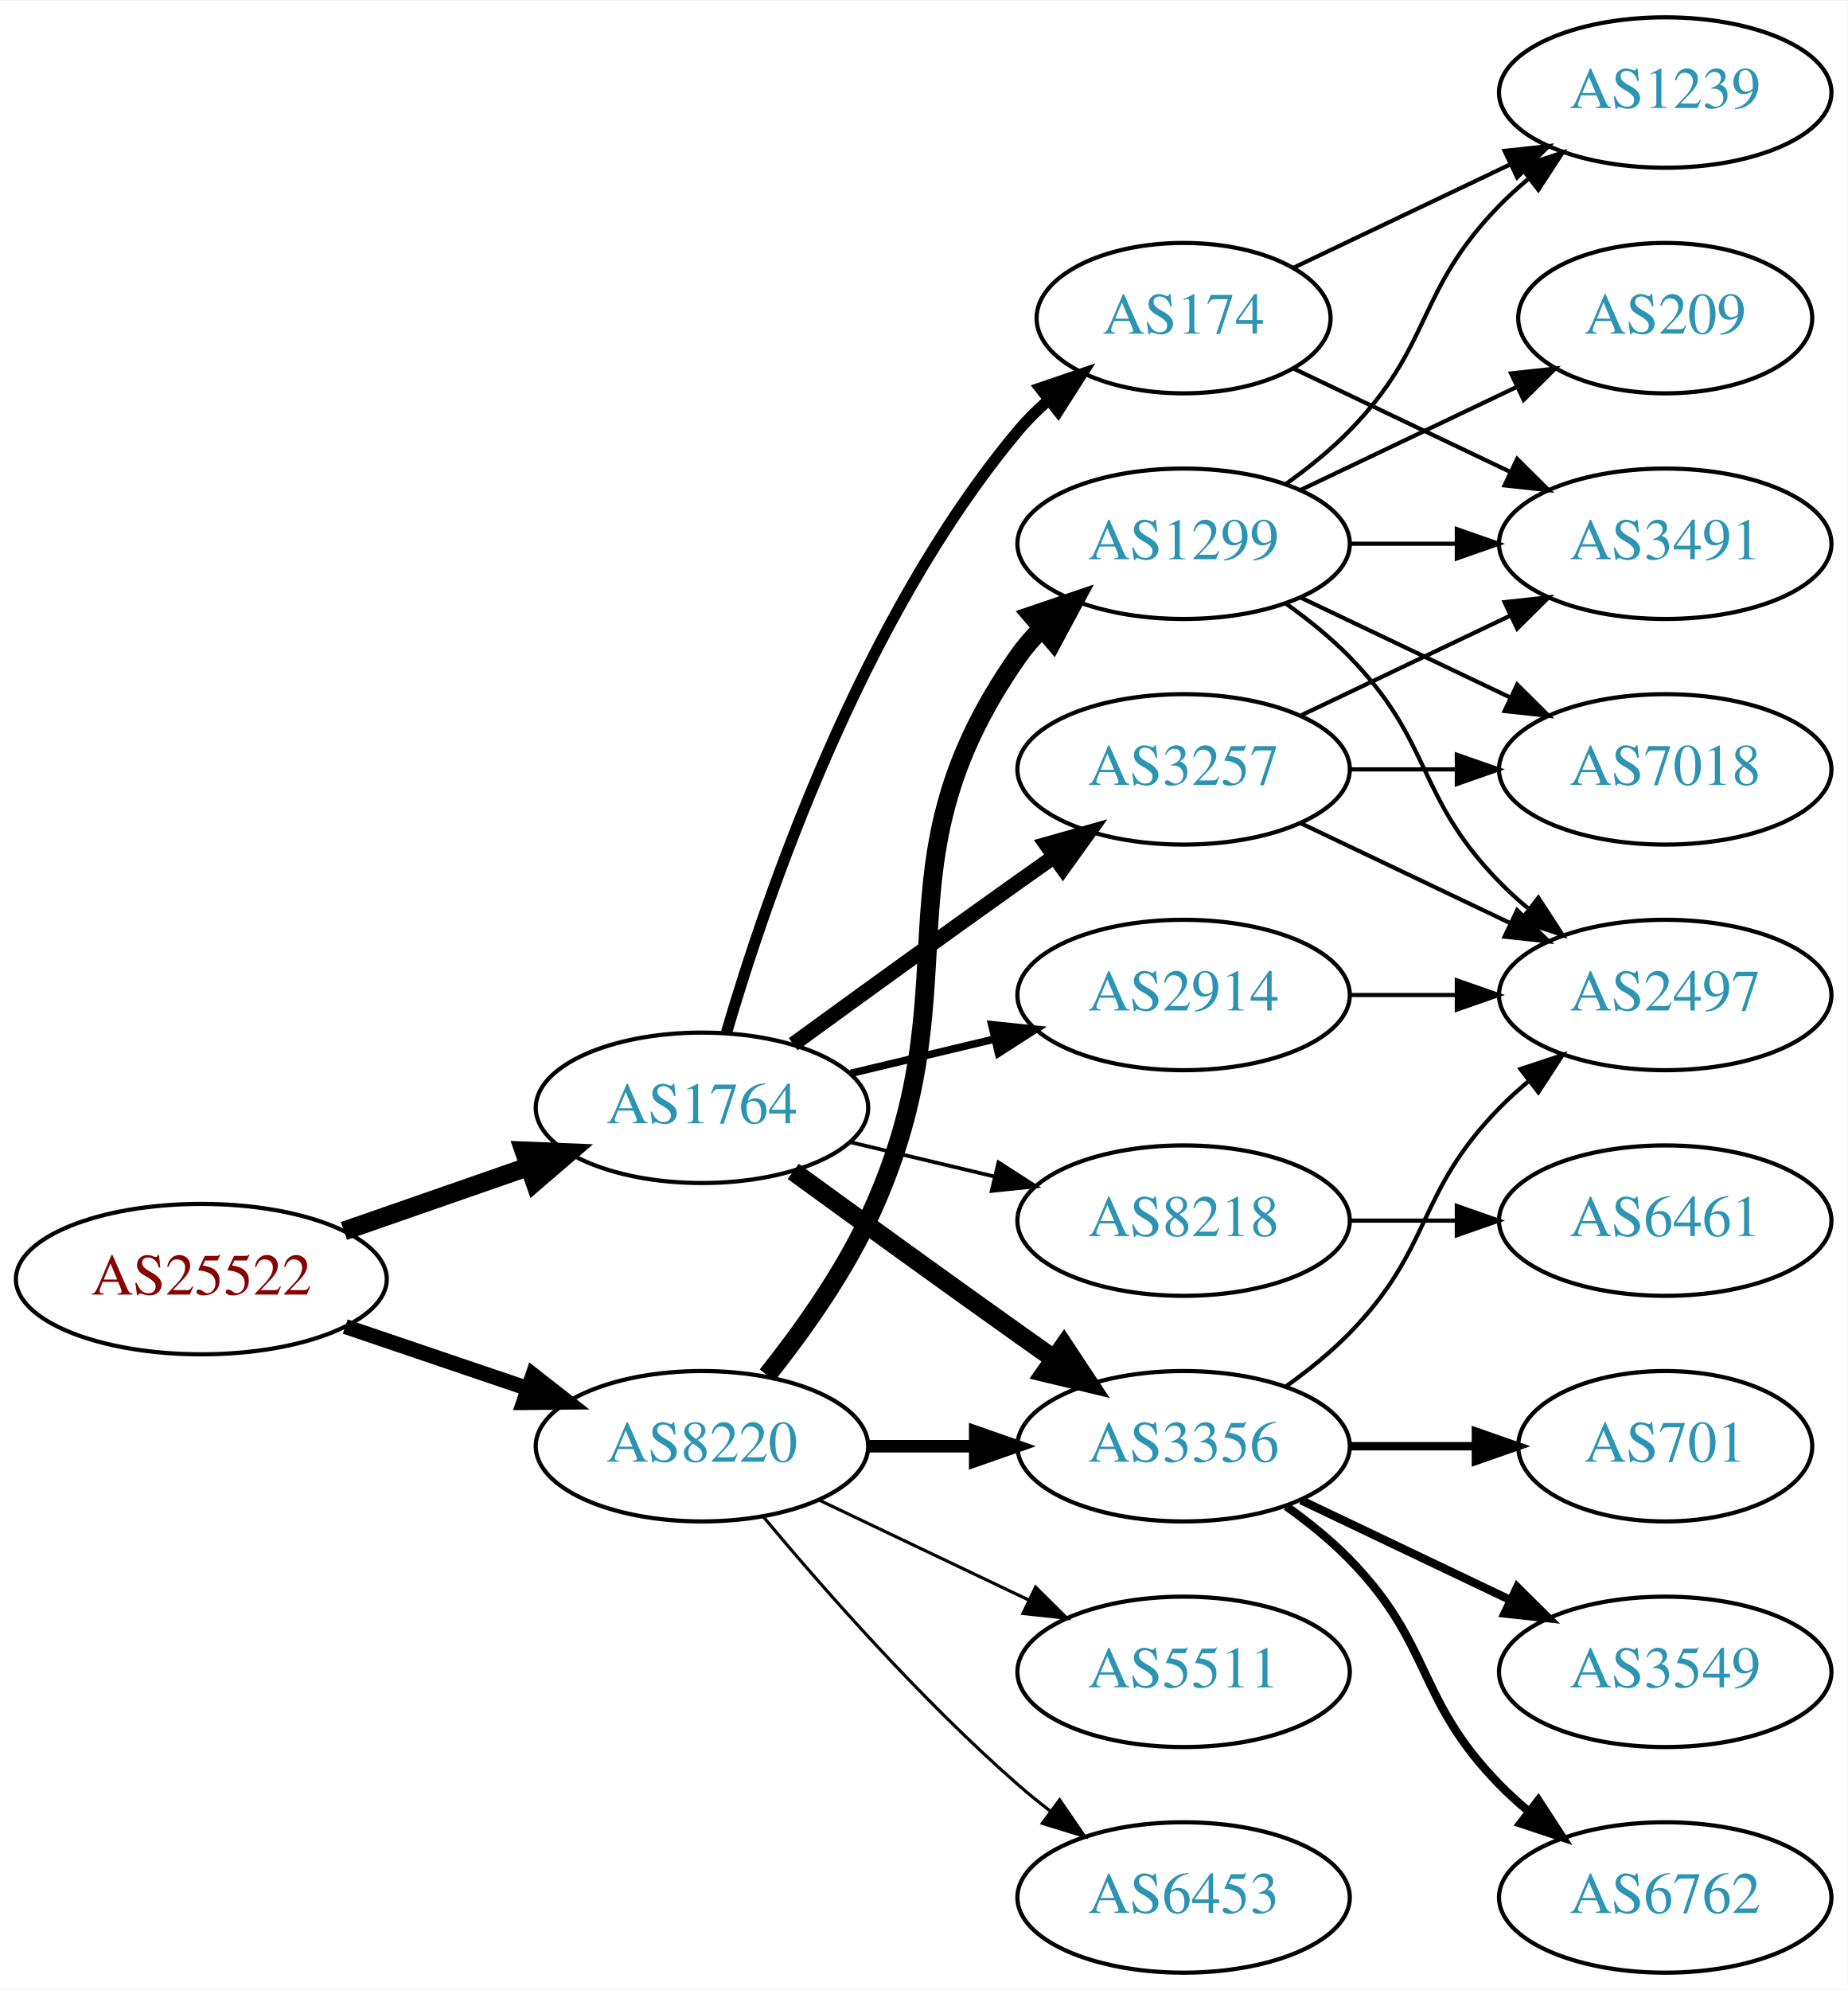
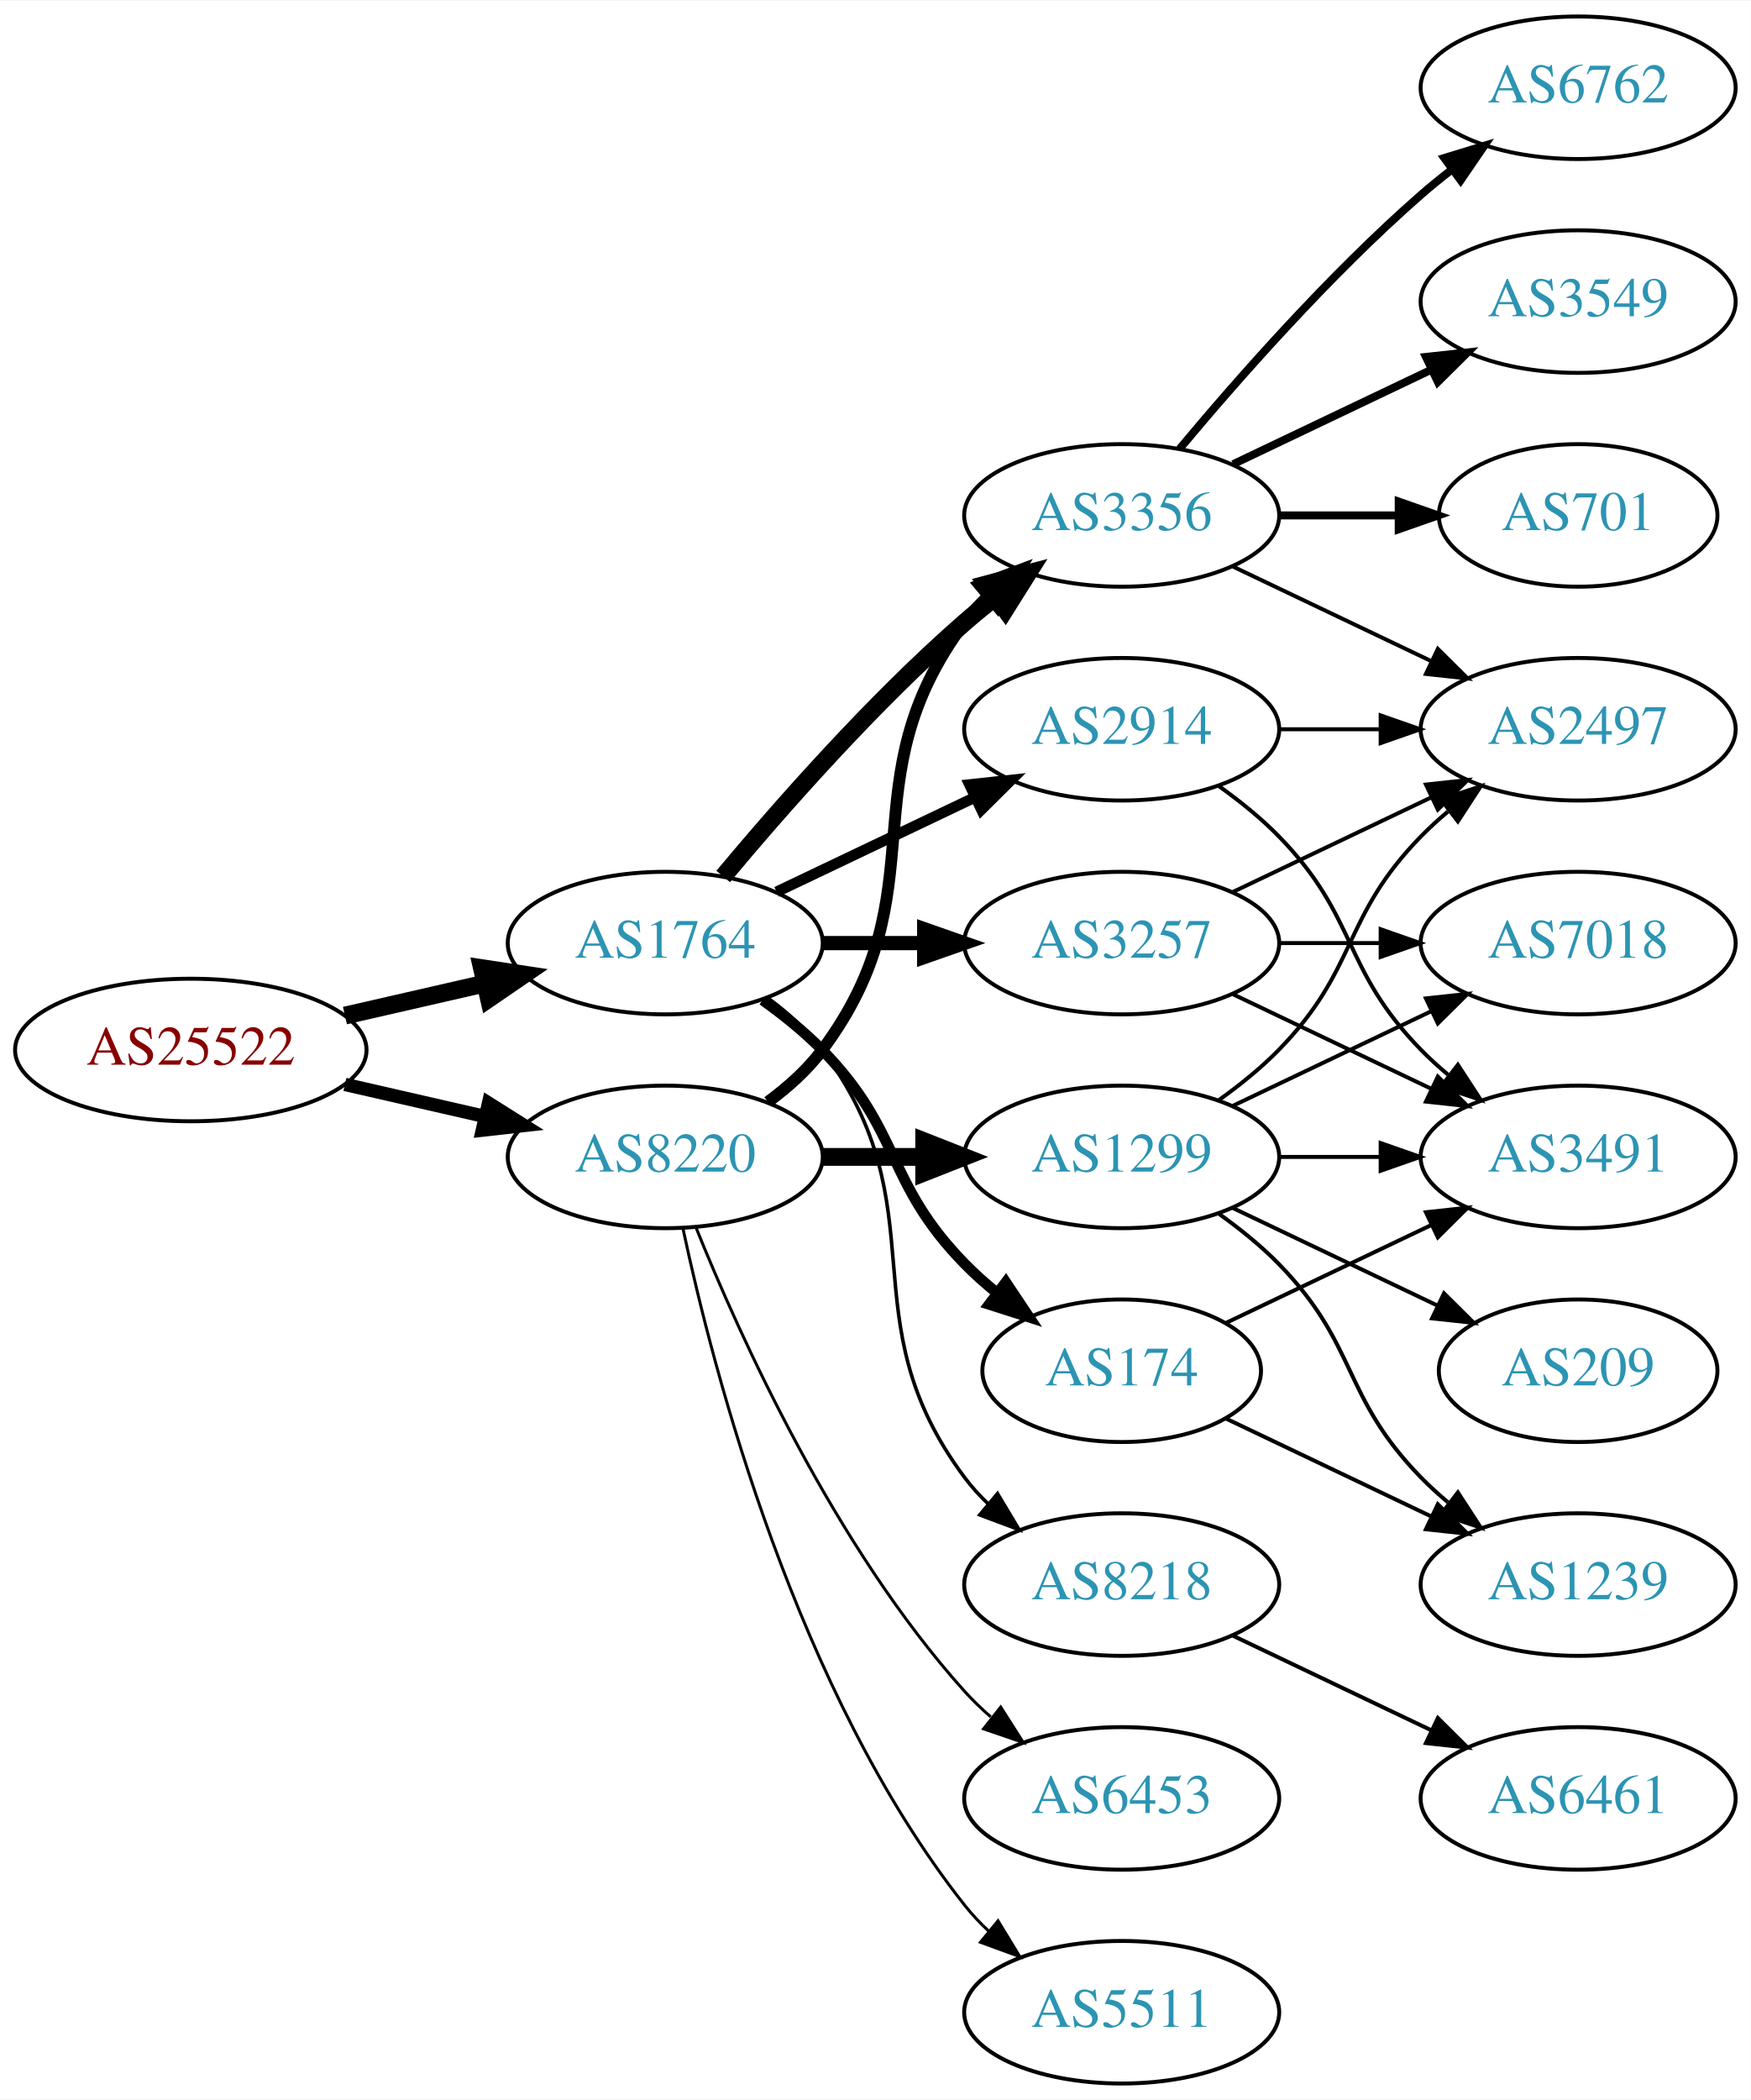
- <svg xmlns="http://www.w3.org/2000/svg" xmlns:xlink="http://www.w3.org/1999/xlink" width="442pt" height="476pt" viewBox="0.00 0.00 442.27 476.00">
-   <g id="graph0" class="graph" transform="scale(1 1) rotate(0) translate(4 472)">
-     <polygon fill="white" stroke="none" points="-4,4 -4,-472 438.271,-472 438.271,4 -4,4" />
+ <svg xmlns="http://www.w3.org/2000/svg" xmlns:xlink="http://www.w3.org/1999/xlink" width="442pt" height="530pt" viewBox="0.00 0.00 442.27 530.00">
+   <g id="graph0" class="graph" transform="scale(1 1) rotate(0) translate(4 526)">
+     <polygon fill="white" stroke="none" points="-4,4 -4,-526 438.271,-526 438.271,4 -4,4" />
    <g id="node1" class="node">
      <g id="a_node1">
        <a xlink:href="/asn/25522" xlink:title="AS25522 ~ Travelport Austria GmbH [AT]">
-           <ellipse fill="#ffffff" stroke="black" cx="44.196" cy="-166" rx="44.393" ry="18" />
-           <text text-anchor="middle" x="44.196" y="-162.3" font-family="Times,serif" font-size="14.00" fill="#880000">AS25522</text>
+           <ellipse fill="#ffffff" stroke="black" cx="44.196" cy="-261" rx="44.393" ry="18" />
+           <text text-anchor="middle" x="44.196" y="-257.3" font-family="Times,serif" font-size="14.00" fill="#880000">AS25522</text>
        </a>
      </g>
    </g>
    <g id="node2" class="node">
      <g id="a_node2">
        <a xlink:href="/asn/1764" xlink:title="AS1764 ~ NEXTLAYER-AS [AT]">
-           <ellipse fill="#ffffff" stroke="black" cx="164.039" cy="-207" rx="39.794" ry="18" />
-           <text text-anchor="middle" x="164.039" y="-203.3" font-family="Times,serif" font-size="14.00" fill="#2c94b3">AS1764</text>
+           <ellipse fill="#ffffff" stroke="black" cx="164.039" cy="-288" rx="39.794" ry="18" />
+           <text text-anchor="middle" x="164.039" y="-284.3" font-family="Times,serif" font-size="14.00" fill="#2c94b3">AS1764</text>
        </a>
      </g>
    </g>
    <g id="edge1" class="edge">
-       <path fill="none" stroke="black" stroke-width="4.5" d="M78.335,-177.53C92.053,-182.302 108.092,-187.883 122.502,-192.896" />
-       <polygon fill="black" stroke="black" stroke-width="4.5" points="121.43,-196.692 132.168,-196.26 124.018,-189.255 121.43,-196.692" />
+       <path fill="none" stroke="black" stroke-width="4.5" d="M83.131,-269.692C94.371,-272.267 106.784,-275.111 118.407,-277.774" />
+       <polygon fill="black" stroke="black" stroke-width="4.5" points="117.742,-281.661 128.369,-280.057 119.501,-273.985 117.742,-281.661" />
    </g>
    <g id="node3" class="node">
      <g id="a_node3">
        <a xlink:href="/asn/8220" xlink:title="AS8220 ~ COLT [GB]">
-           <ellipse fill="#ffffff" stroke="black" cx="164.039" cy="-126" rx="39.794" ry="18" />
-           <text text-anchor="middle" x="164.039" y="-122.3" font-family="Times,serif" font-size="14.00" fill="#2c94b3">AS8220</text>
+           <ellipse fill="#ffffff" stroke="black" cx="164.039" cy="-234" rx="39.794" ry="18" />
+           <text text-anchor="middle" x="164.039" y="-230.3" font-family="Times,serif" font-size="14.00" fill="#2c94b3">AS8220</text>
        </a>
      </g>
    </g>
    <g id="edge2" class="edge">
-       <path fill="none" stroke="black" stroke-width="3.6" d="M78.65,-154.645C92.251,-150.028 108.093,-144.651 122.354,-139.81" />
-       <polygon fill="black" stroke="black" stroke-width="3.6" points="123.583,-143.089 131.928,-136.56 121.333,-136.46 123.583,-143.089" />
+       <path fill="none" stroke="black" stroke-width="3.375" d="M83.131,-252.308C94.371,-249.733 106.784,-246.889 118.407,-244.226" />
+       <polygon fill="black" stroke="black" stroke-width="3.375" points="119.403,-247.588 128.369,-241.943 117.84,-240.765 119.403,-247.588" />
    </g>
    <g id="node4" class="node">
      <g id="a_node4">
        <a xlink:href="/asn/2914" xlink:title="AS2914 ~ NTT America, Inc. [US]">
-           <ellipse fill="#ffffff" stroke="black" cx="279.332" cy="-234" rx="39.794" ry="18" />
-           <text text-anchor="middle" x="279.332" y="-230.3" font-family="Times,serif" font-size="14.00" fill="#2c94b3">AS2914</text>
+           <ellipse fill="#ffffff" stroke="black" cx="279.332" cy="-342" rx="39.794" ry="18" />
+           <text text-anchor="middle" x="279.332" y="-338.3" font-family="Times,serif" font-size="14.00" fill="#2c94b3">AS2914</text>
        </a>
      </g>
    </g>
    <g id="edge3" class="edge">
-       <path fill="none" stroke="black" stroke-width="1.8" d="M199.646,-215.248C210.517,-217.838 222.671,-220.735 234.114,-223.462" />
-       <polygon fill="black" stroke="black" stroke-width="1.8" points="233.397,-226.889 243.936,-225.803 235.02,-220.08 233.397,-226.889" />
+       <path fill="none" stroke="black" stroke-width="2.7" d="M192.175,-300.934C207.169,-308.081 225.99,-317.052 242.213,-324.785" />
+       <polygon fill="black" stroke="black" stroke-width="2.7" points="240.884,-328.028 251.417,-329.171 243.895,-321.709 240.884,-328.028" />
    </g>
    <g id="node5" class="node">
      <g id="a_node5">
        <a xlink:href="/asn/3356" xlink:title="AS3356 ~ Level 3 Parent, LLC [US]">
-           <ellipse fill="#ffffff" stroke="black" cx="279.332" cy="-126" rx="39.794" ry="18" />
-           <text text-anchor="middle" x="279.332" y="-122.3" font-family="Times,serif" font-size="14.00" fill="#2c94b3">AS3356</text>
+           <ellipse fill="#ffffff" stroke="black" cx="279.332" cy="-396" rx="39.794" ry="18" />
+           <text text-anchor="middle" x="279.332" y="-392.3" font-family="Times,serif" font-size="14.00" fill="#2c94b3">AS3356</text>
        </a>
      </g>
    </g>
    <g id="edge4" class="edge">
-       <path fill="none" stroke="black" stroke-width="4.5" d="M185.887,-191.778C200.821,-180.909 221.435,-165.975 239.685,-153 242.506,-150.995 245.449,-148.915 248.397,-146.841" />
-       <polygon fill="black" stroke="black" stroke-width="4.5" points="250.694,-150.039 256.621,-141.074 246.173,-143.591 250.694,-150.039" />
+       <path fill="none" stroke="black" stroke-width="4.5" d="M178.669,-304.817C192.951,-321.929 216.498,-348.745 239.685,-369 242.151,-371.154 244.789,-373.294 247.487,-375.372" />
+       <polygon fill="black" stroke="black" stroke-width="4.5" points="245.252,-378.616 255.641,-381.37 249.919,-372.273 245.252,-378.616" />
    </g>
    <g id="node6" class="node">
      <g id="a_node6">
        <a xlink:href="/asn/3257" xlink:title="AS3257 ~ GTT [DE]">
          <ellipse fill="#ffffff" stroke="black" cx="279.332" cy="-288" rx="39.794" ry="18" />
          <text text-anchor="middle" x="279.332" y="-284.3" font-family="Times,serif" font-size="14.00" fill="#2c94b3">AS3257</text>
        </a>
      </g>
    </g>
    <g id="edge5" class="edge">
-       <path fill="none" stroke="black" stroke-width="3.6" d="M185.887,-222.222C200.821,-233.091 221.435,-248.025 239.685,-261 242.506,-263.005 245.449,-265.085 248.397,-267.159" />
-       <polygon fill="black" stroke="black" stroke-width="3.6" points="246.424,-270.05 256.621,-272.926 250.443,-264.319 246.424,-270.05" />
+       <path fill="none" stroke="black" stroke-width="3.6" d="M203.711,-288C211.914,-288 220.678,-288 229.21,-288" />
+       <polygon fill="black" stroke="black" stroke-width="3.6" points="229.449,-291.5 239.449,-288 229.449,-284.5 229.449,-291.5" />
    </g>
    <g id="node7" class="node">
      <g id="a_node7">
        <a xlink:href="/asn/174" xlink:title="AS174 ~ Cogent Communications [US]">
-           <ellipse fill="#ffffff" stroke="black" cx="279.332" cy="-396" rx="35.194" ry="18" />
-           <text text-anchor="middle" x="279.332" y="-392.3" font-family="Times,serif" font-size="14.00" fill="#2c94b3">AS174</text>
+           <ellipse fill="#ffffff" stroke="black" cx="279.332" cy="-180" rx="35.194" ry="18" />
+           <text text-anchor="middle" x="279.332" y="-176.3" font-family="Times,serif" font-size="14.00" fill="#2c94b3">AS174</text>
        </a>
      </g>
    </g>
    <g id="edge6" class="edge">
-       <path fill="none" stroke="black" stroke-width="2.7" d="M169.913,-225.002C179.227,-256.844 202.043,-323.981 239.685,-369 241.838,-371.574 244.292,-374.017 246.896,-376.303" />
-       <polygon fill="black" stroke="black" stroke-width="2.7" points="244.98,-379.249 255.007,-382.672 249.303,-373.743 244.98,-379.249" />
+       <path fill="none" stroke="black" stroke-width="2.7" d="M188.633,-273.611C193.889,-269.852 199.22,-265.563 203.685,-261 223.858,-240.383 219.513,-227.617 239.685,-207 242.164,-204.466 244.911,-202.017 247.763,-199.696" />
+       <polygon fill="black" stroke="black" stroke-width="2.7" points="250.066,-202.343 255.949,-193.532 245.855,-196.752 250.066,-202.343" />
    </g>
    <g id="node8" class="node">
      <g id="a_node8">
        <a xlink:href="/asn/8218" xlink:title="AS8218 ~ legacy Neotelecoms [FR]">
-           <ellipse fill="#ffffff" stroke="black" cx="279.332" cy="-180" rx="39.794" ry="18" />
-           <text text-anchor="middle" x="279.332" y="-176.3" font-family="Times,serif" font-size="14.00" fill="#2c94b3">AS8218</text>
+           <ellipse fill="#ffffff" stroke="black" cx="279.332" cy="-126" rx="39.794" ry="18" />
+           <text text-anchor="middle" x="279.332" y="-122.3" font-family="Times,serif" font-size="14.00" fill="#2c94b3">AS8218</text>
        </a>
      </g>
    </g>
    <g id="edge7" class="edge">
-       <path fill="none" stroke="black" stroke-width="0.9" d="M199.646,-198.752C210.517,-196.162 222.671,-193.265 234.114,-190.538" />
-       <polygon fill="black" stroke="black" stroke-width="0.9" points="235.02,-193.92 243.936,-188.197 233.397,-187.111 235.02,-193.92" />
+       <path fill="none" stroke="black" stroke-width="0.9" d="M189.969,-274.118C195.046,-270.389 199.964,-265.984 203.685,-261 233.957,-220.458 209.414,-193.542 239.685,-153 241.43,-150.664 243.437,-148.455 245.6,-146.383" />
+       <polygon fill="black" stroke="black" stroke-width="0.9" points="247.96,-148.973 253.401,-139.882 243.478,-143.595 247.96,-148.973" />
    </g>
    <g id="edge21" class="edge">
-       <path fill="none" stroke="black" stroke-width="3" d="M203.711,-126C211.914,-126 220.678,-126 229.21,-126" />
-       <polygon fill="black" stroke="black" stroke-width="3" points="229.449,-129.5 239.449,-126 229.449,-122.5 229.449,-129.5" />
+       <path fill="none" stroke="black" stroke-width="3" d="M189.969,-247.882C195.046,-251.611 199.964,-256.016 203.685,-261 233.957,-301.542 209.414,-328.458 239.685,-369 241.43,-371.336 243.437,-373.545 245.6,-375.617" />
+       <polygon fill="black" stroke="black" stroke-width="3" points="243.478,-378.405 253.401,-382.118 247.96,-373.027 243.478,-378.405" />
    </g>
    <g id="node17" class="node">
      <g id="a_node17">
        <a xlink:href="/asn/1299" xlink:title="AS1299 ~ Telia Carrier [EU]">
-           <ellipse fill="#ffffff" stroke="black" cx="279.332" cy="-342" rx="39.794" ry="18" />
-           <text text-anchor="middle" x="279.332" y="-338.3" font-family="Times,serif" font-size="14.00" fill="#2c94b3">AS1299</text>
-         </a>
-       </g>
-     </g>
-     <g id="edge19" class="edge">
-       <path fill="none" stroke="black" stroke-width="4.5" d="M179.639,-142.991C187.726,-153.155 197.388,-166.655 203.685,-180 230.184,-236.159 204.072,-264.131 239.685,-315 241.357,-317.389 243.313,-319.635 245.44,-321.733" />
-       <polygon fill="black" stroke="black" stroke-width="4.5" points="242.997,-324.824 253.172,-328.284 248.087,-318.816 242.997,-324.824" />
+           <ellipse fill="#ffffff" stroke="black" cx="279.332" cy="-234" rx="39.794" ry="18" />
+           <text text-anchor="middle" x="279.332" y="-230.3" font-family="Times,serif" font-size="14.00" fill="#2c94b3">AS1299</text>
+         </a>
+       </g>
+     </g>
+     <g id="edge20" class="edge">
+       <path fill="none" stroke="black" stroke-width="4.5" d="M203.711,-234C211.914,-234 220.678,-234 229.21,-234" />
+       <polygon fill="black" stroke="black" stroke-width="4.5" points="229.449,-237.938 239.449,-234 229.449,-230.063 229.449,-237.938" />
    </g>
    <g id="node18" class="node">
      <g id="a_node18">
-         <a xlink:href="/asn/5511" xlink:title="AS5511 ~ Orange S.A. [FR]">
+         <a xlink:href="/asn/6453" xlink:title="AS6453 ~ TATA COMMUNICATIONS (AMERICA) INC [US]">
          <ellipse fill="#ffffff" stroke="black" cx="279.332" cy="-72" rx="39.794" ry="18" />
-           <text text-anchor="middle" x="279.332" y="-68.3" font-family="Times,serif" font-size="14.00" fill="#2c94b3">AS5511</text>
-         </a>
-       </g>
-     </g>
-     <g id="edge20" class="edge">
-       <path fill="none" stroke="black" stroke-width="0.75" d="M192.175,-113.066C207.169,-105.919 225.99,-96.948 242.213,-89.215" />
-       <polygon fill="black" stroke="black" stroke-width="0.75" points="243.895,-92.291 251.417,-84.829 240.884,-85.972 243.895,-92.291" />
+           <text text-anchor="middle" x="279.332" y="-68.3" font-family="Times,serif" font-size="14.00" fill="#2c94b3">AS6453</text>
+         </a>
+       </g>
+     </g>
+     <g id="edge22" class="edge">
+       <path fill="none" stroke="black" stroke-width="0.75" d="M171.786,-216.213C182.837,-188.757 206.891,-135.422 239.685,-99 241.688,-96.776 243.906,-94.637 246.239,-92.603" />
+       <polygon fill="black" stroke="black" stroke-width="0.75" points="248.769,-95.065 254.458,-86.127 244.437,-89.567 248.769,-95.065" />
    </g>
    <g id="node19" class="node">
      <g id="a_node19">
-         <a xlink:href="/asn/6453" xlink:title="AS6453 ~ TATA COMMUNICATIONS (AMERICA) INC [US]">
+         <a xlink:href="/asn/5511" xlink:title="AS5511 ~ Orange S.A. [FR]">
          <ellipse fill="#ffffff" stroke="black" cx="279.332" cy="-18" rx="39.794" ry="18" />
-           <text text-anchor="middle" x="279.332" y="-14.3" font-family="Times,serif" font-size="14.00" fill="#2c94b3">AS6453</text>
-         </a>
-       </g>
-     </g>
-     <g id="edge22" class="edge">
-       <path fill="none" stroke="black" stroke-width="0.75" d="M178.669,-109.183C192.951,-92.071 216.498,-65.255 239.685,-45 242.151,-42.846 244.789,-40.706 247.487,-38.628" />
-       <polygon fill="black" stroke="black" stroke-width="0.75" points="249.66,-41.375 255.641,-32.63 245.512,-35.736 249.66,-41.375" />
-     </g>
-     <g id="node11" class="node">
-       <g id="a_node11">
-         <a xlink:href="/asn/2497" xlink:title="AS2497 ~ Internet Initiative Japan Inc. [JP]">
-           <ellipse fill="#ffffff" stroke="black" cx="394.625" cy="-234" rx="39.794" ry="18" />
-           <text text-anchor="middle" x="394.625" y="-230.3" font-family="Times,serif" font-size="14.00" fill="#2c94b3">AS2497</text>
-         </a>
-       </g>
-     </g>
-     <g id="edge18" class="edge">
-       <path fill="none" stroke="black" d="M319.004,-234C327.207,-234 335.971,-234 344.503,-234" />
-       <polygon fill="black" stroke="black" points="344.742,-237.5 354.742,-234 344.742,-230.5 344.742,-237.5" />
+           <text text-anchor="middle" x="279.332" y="-14.3" font-family="Times,serif" font-size="14.00" fill="#2c94b3">AS5511</text>
+         </a>
+       </g>
+     </g>
+     <g id="edge23" class="edge">
+       <path fill="none" stroke="black" stroke-width="0.75" d="M168.529,-215.84C176.16,-179.97 197.152,-98.845 239.685,-45 241.493,-42.712 243.545,-40.538 245.74,-38.49" />
+       <polygon fill="black" stroke="black" stroke-width="0.75" points="248.094,-41.086 253.6,-32.034 243.651,-35.677 248.094,-41.086" />
    </g>
    <g id="node9" class="node">
      <g id="a_node9">
-         <a xlink:href="/asn/3549" xlink:title="AS3549 ~ Level 3 Parent, LLC [US]">
-           <ellipse fill="#ffffff" stroke="black" cx="394.625" cy="-72" rx="39.794" ry="18" />
-           <text text-anchor="middle" x="394.625" y="-68.3" font-family="Times,serif" font-size="14.00" fill="#2c94b3">AS3549</text>
-         </a>
-       </g>
+         <a xlink:href="/asn/2497" xlink:title="AS2497 ~ Internet Initiative Japan Inc. [JP]">
+           <ellipse fill="#ffffff" stroke="black" cx="394.625" cy="-342" rx="39.794" ry="18" />
+           <text text-anchor="middle" x="394.625" y="-338.3" font-family="Times,serif" font-size="14.00" fill="#2c94b3">AS2497</text>
+         </a>
+       </g>
+     </g>
+     <g id="edge18" class="edge">
+       <path fill="none" stroke="black" d="M319.004,-342C327.207,-342 335.971,-342 344.503,-342" />
+       <polygon fill="black" stroke="black" points="344.742,-345.5 354.742,-342 344.742,-338.5 344.742,-345.5" />
+     </g>
+     <g id="node14" class="node">
+       <g id="a_node14">
+         <a xlink:href="/asn/3491" xlink:title="AS3491 ~ PCCW Global, Inc. [US]">
+           <ellipse fill="#ffffff" stroke="black" cx="394.625" cy="-234" rx="39.794" ry="18" />
+           <text text-anchor="middle" x="394.625" y="-230.3" font-family="Times,serif" font-size="14.00" fill="#2c94b3">AS3491</text>
+         </a>
+       </g>
+     </g>
+     <g id="edge19" class="edge">
+       <path fill="none" stroke="black" d="M303.926,-327.611C309.182,-323.852 314.513,-319.563 318.978,-315 339.151,-294.383 334.806,-281.617 354.978,-261 357.071,-258.861 359.354,-256.782 361.731,-254.79" />
+       <polygon fill="black" stroke="black" points="364.249,-257.268 370.031,-248.389 359.974,-251.725 364.249,-257.268" />
    </g>
    <g id="edge8" class="edge">
-       <path fill="none" stroke="black" stroke-width="2" d="M307.468,-113.066C322.462,-105.919 341.283,-96.948 357.506,-89.215" />
-       <polygon fill="black" stroke="black" stroke-width="2" points="359.188,-92.291 366.71,-84.829 356.177,-85.972 359.188,-92.291" />
+       <path fill="none" stroke="black" d="M307.468,-383.066C322.462,-375.919 341.283,-366.948 357.506,-359.215" />
+       <polygon fill="black" stroke="black" points="359.188,-362.291 366.71,-354.829 356.177,-355.972 359.188,-362.291" />
    </g>
    <g id="node10" class="node">
      <g id="a_node10">
        <a xlink:href="/asn/6762" xlink:title="AS6762 ~ TELECOM ITALIA SPARKLE S.p.A. [IT]">
-           <ellipse fill="#ffffff" stroke="black" cx="394.625" cy="-18" rx="39.794" ry="18" />
-           <text text-anchor="middle" x="394.625" y="-14.3" font-family="Times,serif" font-size="14.00" fill="#2c94b3">AS6762</text>
+           <ellipse fill="#ffffff" stroke="black" cx="394.625" cy="-504" rx="39.794" ry="18" />
+           <text text-anchor="middle" x="394.625" y="-500.3" font-family="Times,serif" font-size="14.00" fill="#2c94b3">AS6762</text>
        </a>
      </g>
    </g>
    <g id="edge9" class="edge">
-       <path fill="none" stroke="black" stroke-width="2" d="M303.926,-111.611C309.182,-107.852 314.513,-103.563 318.978,-99 339.151,-78.383 334.806,-65.617 354.978,-45 357.071,-42.861 359.354,-40.782 361.731,-38.79" />
-       <polygon fill="black" stroke="black" stroke-width="2" points="364.249,-41.268 370.031,-32.389 359.974,-35.725 364.249,-41.268" />
+       <path fill="none" stroke="black" stroke-width="2" d="M293.962,-412.817C308.244,-429.929 331.791,-456.745 354.978,-477 357.444,-479.154 360.082,-481.294 362.78,-483.372" />
+       <polygon fill="black" stroke="black" stroke-width="2" points="360.805,-486.264 370.934,-489.37 364.953,-480.625 360.805,-486.264" />
+     </g>
+     <g id="node11" class="node">
+       <g id="a_node11">
+         <a xlink:href="/asn/3549" xlink:title="AS3549 ~ Level 3 Parent, LLC [US]">
+           <ellipse fill="#ffffff" stroke="black" cx="394.625" cy="-450" rx="39.794" ry="18" />
+           <text text-anchor="middle" x="394.625" y="-446.3" font-family="Times,serif" font-size="14.00" fill="#2c94b3">AS3549</text>
+         </a>
+       </g>
    </g>
    <g id="edge10" class="edge">
-       <path fill="none" stroke="black" d="M303.926,-140.389C309.182,-144.148 314.513,-148.437 318.978,-153 339.151,-173.617 334.806,-186.383 354.978,-207 357.071,-209.139 359.354,-211.218 361.731,-213.21" />
-       <polygon fill="black" stroke="black" points="359.974,-216.275 370.031,-219.611 364.249,-210.732 359.974,-216.275" />
+       <path fill="none" stroke="black" stroke-width="2" d="M307.468,-408.934C322.462,-416.081 341.283,-425.052 357.506,-432.785" />
+       <polygon fill="black" stroke="black" stroke-width="2" points="356.177,-436.028 366.71,-437.171 359.188,-429.709 356.177,-436.028" />
    </g>
    <g id="node12" class="node">
      <g id="a_node12">
        <a xlink:href="/asn/701" xlink:title="AS701 ~ UUNET [US]">
-           <ellipse fill="#ffffff" stroke="black" cx="394.625" cy="-126" rx="35.194" ry="18" />
-           <text text-anchor="middle" x="394.625" y="-122.3" font-family="Times,serif" font-size="14.00" fill="#2c94b3">AS701</text>
+           <ellipse fill="#ffffff" stroke="black" cx="394.625" cy="-396" rx="35.194" ry="18" />
+           <text text-anchor="middle" x="394.625" y="-392.3" font-family="Times,serif" font-size="14.00" fill="#2c94b3">AS701</text>
        </a>
      </g>
    </g>
    <g id="edge11" class="edge">
-       <path fill="none" stroke="black" stroke-width="2" d="M319.004,-126C328.709,-126 339.2,-126 349.163,-126" />
-       <polygon fill="black" stroke="black" stroke-width="2" points="349.299,-129.5 359.299,-126 349.299,-122.5 349.299,-129.5" />
-     </g>
-     <g id="edge12" class="edge">
-       <path fill="none" stroke="black" d="M307.468,-275.066C322.462,-267.919 341.283,-258.948 357.506,-251.215" />
-       <polygon fill="black" stroke="black" points="359.188,-254.291 366.71,-246.829 356.177,-247.972 359.188,-254.291" />
+       <path fill="none" stroke="black" stroke-width="2" d="M319.004,-396C328.709,-396 339.2,-396 349.163,-396" />
+       <polygon fill="black" stroke="black" stroke-width="2" points="349.299,-399.5 359.299,-396 349.299,-392.5 349.299,-399.5" />
+     </g>
+     <g id="edge14" class="edge">
+       <path fill="none" stroke="black" d="M307.468,-300.934C322.462,-308.081 341.283,-317.052 357.506,-324.785" />
+       <polygon fill="black" stroke="black" points="356.177,-328.028 366.71,-329.171 359.188,-321.709 356.177,-328.028" />
    </g>
    <g id="node13" class="node">
      <g id="a_node13">
        <a xlink:href="/asn/7018" xlink:title="AS7018 ~ AT&amp;T Services, Inc. [US]">
          <ellipse fill="#ffffff" stroke="black" cx="394.625" cy="-288" rx="39.794" ry="18" />
          <text text-anchor="middle" x="394.625" y="-284.3" font-family="Times,serif" font-size="14.00" fill="#2c94b3">AS7018</text>
        </a>
      </g>
    </g>
-     <g id="edge13" class="edge">
+     <g id="edge12" class="edge">
      <path fill="none" stroke="black" d="M319.004,-288C327.207,-288 335.971,-288 344.503,-288" />
      <polygon fill="black" stroke="black" points="344.742,-291.5 354.742,-288 344.742,-284.5 344.742,-291.5" />
    </g>
-     <g id="node14" class="node">
-       <g id="a_node14">
-         <a xlink:href="/asn/3491" xlink:title="AS3491 ~ PCCW Global, Inc. [US]">
-           <ellipse fill="#ffffff" stroke="black" cx="394.625" cy="-342" rx="39.794" ry="18" />
-           <text text-anchor="middle" x="394.625" y="-338.3" font-family="Times,serif" font-size="14.00" fill="#2c94b3">AS3491</text>
-         </a>
-       </g>
-     </g>
-     <g id="edge14" class="edge">
-       <path fill="none" stroke="black" d="M307.468,-300.934C322.462,-308.081 341.283,-317.052 357.506,-324.785" />
-       <polygon fill="black" stroke="black" points="356.177,-328.028 366.71,-329.171 359.188,-321.709 356.177,-328.028" />
-     </g>
-     <g id="edge15" class="edge">
-       <path fill="none" stroke="black" d="M305.757,-383.881C321.059,-376.587 340.783,-367.186 357.665,-359.14" />
-       <polygon fill="black" stroke="black" points="359.184,-362.293 366.705,-354.831 356.172,-355.974 359.184,-362.293" />
+     <g id="edge13" class="edge">
+       <path fill="none" stroke="black" d="M307.468,-275.066C322.462,-267.919 341.283,-258.948 357.506,-251.215" />
+       <polygon fill="black" stroke="black" points="359.188,-254.291 366.71,-246.829 356.177,-247.972 359.188,-254.291" />
+     </g>
+     <g id="edge16" class="edge">
+       <path fill="none" stroke="black" d="M305.757,-192.119C321.059,-199.413 340.783,-208.814 357.665,-216.86" />
+       <polygon fill="black" stroke="black" points="356.172,-220.026 366.705,-221.169 359.184,-213.707 356.172,-220.026" />
    </g>
    <g id="node15" class="node">
      <g id="a_node15">
        <a xlink:href="/asn/1239" xlink:title="AS1239 ~ Sprint [US]">
-           <ellipse fill="#ffffff" stroke="black" cx="394.625" cy="-450" rx="39.794" ry="18" />
-           <text text-anchor="middle" x="394.625" y="-446.3" font-family="Times,serif" font-size="14.00" fill="#2c94b3">AS1239</text>
-         </a>
-       </g>
-     </g>
-     <g id="edge16" class="edge">
-       <path fill="none" stroke="black" d="M305.757,-408.119C321.059,-415.413 340.783,-424.814 357.665,-432.86" />
-       <polygon fill="black" stroke="black" points="356.172,-436.026 366.705,-437.169 359.184,-429.707 356.172,-436.026" />
+           <ellipse fill="#ffffff" stroke="black" cx="394.625" cy="-126" rx="39.794" ry="18" />
+           <text text-anchor="middle" x="394.625" y="-122.3" font-family="Times,serif" font-size="14.00" fill="#2c94b3">AS1239</text>
+         </a>
+       </g>
+     </g>
+     <g id="edge15" class="edge">
+       <path fill="none" stroke="black" d="M305.757,-167.881C321.059,-160.587 340.783,-151.186 357.665,-143.14" />
+       <polygon fill="black" stroke="black" points="359.184,-146.293 366.705,-138.831 356.172,-139.974 359.184,-146.293" />
    </g>
    <g id="node16" class="node">
      <g id="a_node16">
        <a xlink:href="/asn/6461" xlink:title="AS6461 ~ Zayo Bandwidth [US]">
-           <ellipse fill="#ffffff" stroke="black" cx="394.625" cy="-180" rx="39.794" ry="18" />
-           <text text-anchor="middle" x="394.625" y="-176.3" font-family="Times,serif" font-size="14.00" fill="#2c94b3">AS6461</text>
+           <ellipse fill="#ffffff" stroke="black" cx="394.625" cy="-72" rx="39.794" ry="18" />
+           <text text-anchor="middle" x="394.625" y="-68.3" font-family="Times,serif" font-size="14.00" fill="#2c94b3">AS6461</text>
        </a>
      </g>
    </g>
    <g id="edge17" class="edge">
-       <path fill="none" stroke="black" d="M319.004,-180C327.207,-180 335.971,-180 344.503,-180" />
-       <polygon fill="black" stroke="black" points="344.742,-183.5 354.742,-180 344.742,-176.5 344.742,-183.5" />
+       <path fill="none" stroke="black" d="M307.468,-113.066C322.462,-105.919 341.283,-96.948 357.506,-89.215" />
+       <polygon fill="black" stroke="black" points="359.188,-92.291 366.71,-84.829 356.177,-85.972 359.188,-92.291" />
+     </g>
+     <g id="edge26" class="edge">
+       <path fill="none" stroke="black" d="M303.926,-248.389C309.182,-252.148 314.513,-256.437 318.978,-261 339.151,-281.617 334.806,-294.383 354.978,-315 357.071,-317.139 359.354,-319.218 361.731,-321.21" />
+       <polygon fill="black" stroke="black" points="359.974,-324.275 370.031,-327.611 364.249,-318.732 359.974,-324.275" />
+     </g>
+     <g id="edge24" class="edge">
+       <path fill="none" stroke="black" d="M307.468,-246.934C322.462,-254.081 341.283,-263.052 357.506,-270.785" />
+       <polygon fill="black" stroke="black" points="356.177,-274.028 366.71,-275.171 359.188,-267.709 356.177,-274.028" />
    </g>
    <g id="edge25" class="edge">
-       <path fill="none" stroke="black" d="M303.926,-327.611C309.182,-323.852 314.513,-319.563 318.978,-315 339.151,-294.383 334.806,-281.617 354.978,-261 357.071,-258.861 359.354,-256.782 361.731,-254.79" />
-       <polygon fill="black" stroke="black" points="364.249,-257.268 370.031,-248.389 359.974,-251.725 364.249,-257.268" />
-     </g>
-     <g id="edge24" class="edge">
-       <path fill="none" stroke="black" d="M307.468,-329.066C322.462,-321.919 341.283,-312.948 357.506,-305.215" />
-       <polygon fill="black" stroke="black" points="359.188,-308.291 366.71,-300.829 356.177,-301.972 359.188,-308.291" />
-     </g>
-     <g id="edge23" class="edge">
-       <path fill="none" stroke="black" d="M319.004,-342C327.207,-342 335.971,-342 344.503,-342" />
-       <polygon fill="black" stroke="black" points="344.742,-345.5 354.742,-342 344.742,-338.5 344.742,-345.5" />
+       <path fill="none" stroke="black" d="M319.004,-234C327.207,-234 335.971,-234 344.503,-234" />
+       <polygon fill="black" stroke="black" points="344.742,-237.5 354.742,-234 344.742,-230.5 344.742,-237.5" />
    </g>
    <g id="edge27" class="edge">
-       <path fill="none" stroke="black" d="M303.926,-356.389C309.182,-360.148 314.513,-364.437 318.978,-369 339.151,-389.617 334.806,-402.383 354.978,-423 357.071,-425.139 359.354,-427.218 361.731,-429.21" />
-       <polygon fill="black" stroke="black" points="359.974,-432.275 370.031,-435.611 364.249,-426.732 359.974,-432.275" />
+       <path fill="none" stroke="black" d="M303.926,-219.611C309.182,-215.852 314.513,-211.563 318.978,-207 339.151,-186.383 334.806,-173.617 354.978,-153 357.071,-150.861 359.354,-148.782 361.731,-146.79" />
+       <polygon fill="black" stroke="black" points="364.249,-149.268 370.031,-140.389 359.974,-143.725 364.249,-149.268" />
    </g>
    <g id="node20" class="node">
      <g id="a_node20">
        <a xlink:href="/asn/209" xlink:title="AS209 ~ CenturyLink Communications, LLC [US]">
-           <ellipse fill="#ffffff" stroke="black" cx="394.625" cy="-396" rx="35.194" ry="18" />
-           <text text-anchor="middle" x="394.625" y="-392.3" font-family="Times,serif" font-size="14.00" fill="#2c94b3">AS209</text>
-         </a>
-       </g>
-     </g>
-     <g id="edge26" class="edge">
-       <path fill="none" stroke="black" d="M307.468,-354.934C322.9,-362.29 342.385,-371.577 358.92,-379.459" />
-       <polygon fill="black" stroke="black" points="357.729,-382.768 368.262,-383.911 360.741,-376.449 357.729,-382.768" />
+           <ellipse fill="#ffffff" stroke="black" cx="394.625" cy="-180" rx="35.194" ry="18" />
+           <text text-anchor="middle" x="394.625" y="-176.3" font-family="Times,serif" font-size="14.00" fill="#2c94b3">AS209</text>
+         </a>
+       </g>
+     </g>
+     <g id="edge28" class="edge">
+       <path fill="none" stroke="black" d="M307.468,-221.066C322.9,-213.71 342.385,-204.423 358.92,-196.541" />
+       <polygon fill="black" stroke="black" points="360.741,-199.551 368.262,-192.089 357.729,-193.232 360.741,-199.551" />
    </g>
  </g>
</svg>
